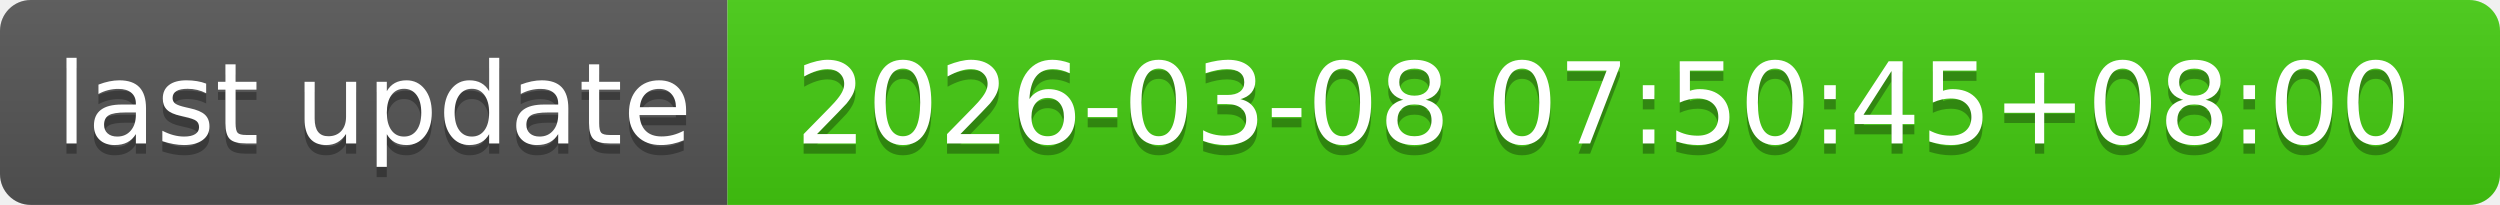
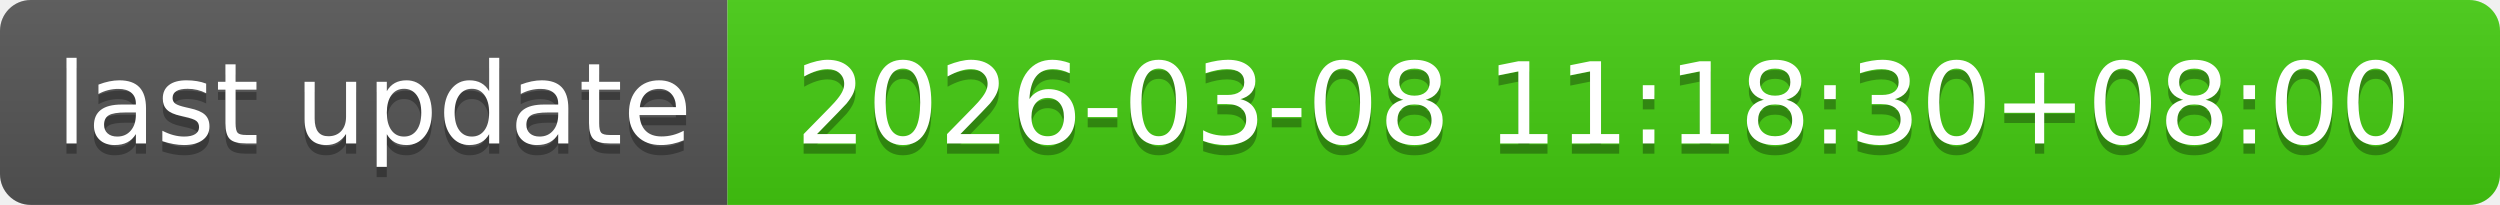
- <svg xmlns="http://www.w3.org/2000/svg" width="244" height="20" role="img" aria-label="last update: 2026-03-08 07:50:45+08:00">
+ <svg xmlns="http://www.w3.org/2000/svg" width="244" height="20" role="img" aria-label="last update: 2026-03-08 11:18:30+08:00">
  <linearGradient id="s" x2="0" y2="100%">
    <stop offset="0" stop-color="#bbb" stop-opacity=".1" />
    <stop offset="1" stop-opacity=".1" />
  </linearGradient>
  <clipPath id="r">
    <rect width="244" height="20" rx="3" fill="#fff" />
  </clipPath>
  <g clip-path="url(#r)">
    <rect width="71" height="20" fill="#555" />
    <rect x="71" width="173" height="20" fill="#4c1" />
    <rect width="244" height="20" fill="url(#s)" />
  </g>
  <g fill="#fff" text-anchor="middle" font-family="Verdana,Geneva,DejaVu Sans,sans-serif" text-rendering="geometricPrecision" font-size="110">
    <text aria-hidden="true" x="365" y="150" fill="#010101" fill-opacity=".3" transform="scale(.1)" textLength="610">last update</text>
    <text x="365" y="140" transform="scale(.1)" fill="#fff" textLength="610">last update</text>
-     <text aria-hidden="true" x="1565" y="150" fill="#010101" fill-opacity=".3" transform="scale(.1)" textLength="1630">2026-03-08 07:50:45+08:00</text>
-     <text x="1565" y="140" transform="scale(.1)" fill="#fff" textLength="1630">2026-03-08 07:50:45+08:00</text>
+     <text aria-hidden="true" x="1565" y="150" fill="#010101" fill-opacity=".3" transform="scale(.1)" textLength="1630">2026-03-08 11:18:30+08:00</text>
+     <text x="1565" y="140" transform="scale(.1)" fill="#fff" textLength="1630">2026-03-08 11:18:30+08:00</text>
  </g>
</svg>
